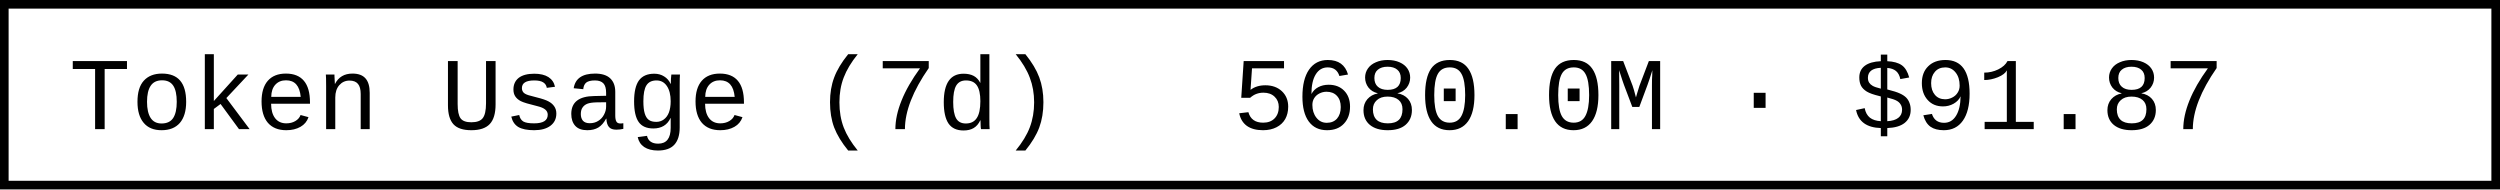
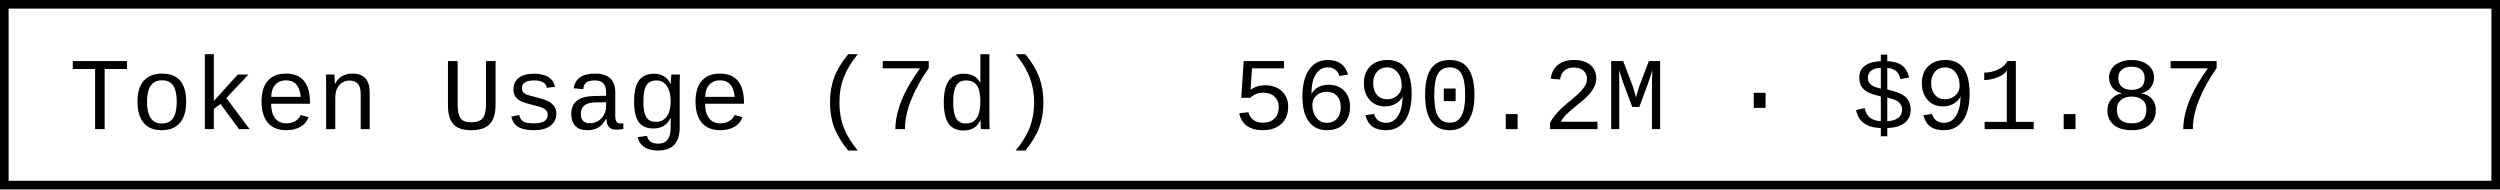
- <svg xmlns="http://www.w3.org/2000/svg" width="290.4" height="22" role="img" aria-label="Token Usage (7d): 5680.0M · $91.87">
+ <svg xmlns="http://www.w3.org/2000/svg" width="290.4" height="22" role="img" aria-label="Token Usage (7d): 5690.2M · $91.87">
  <rect x="0.5" y="0.5" width="289.4" height="21" fill="#fff" stroke="#000" stroke-width="1" />
  <g font-family="'Consolas','Monaco','Courier New',monospace" font-size="12" fill="#000">
    <text x="8" y="15">Token Usage (7d)</text>
-     <text x="143.2" y="15">5680.0M · $91.87</text>
+     <text x="143.2" y="15">5690.2M · $91.87</text>
  </g>
</svg>
